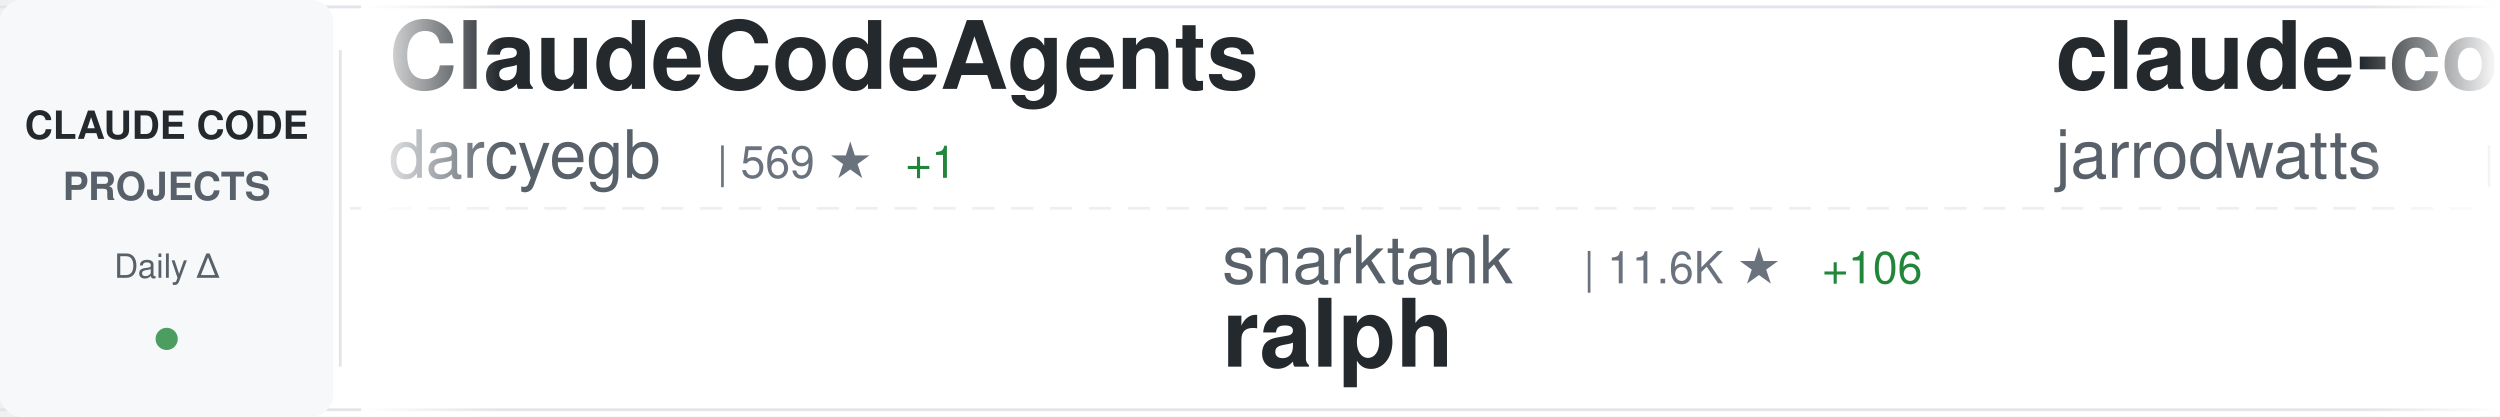
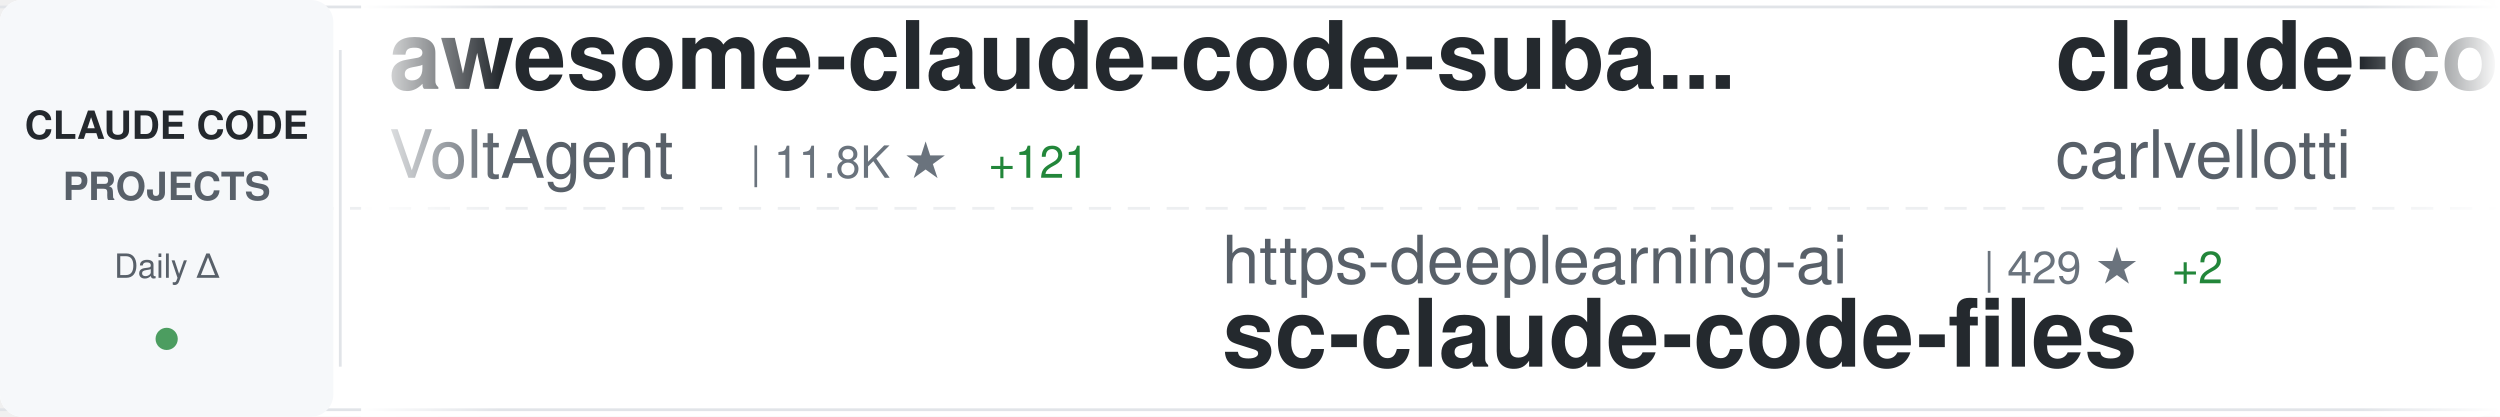
<svg xmlns="http://www.w3.org/2000/svg" width="900" height="150">
  <defs>
    <linearGradient id="awesomeLeftFade" x1="0%" y1="0%" x2="100%" y2="0%">
      <stop offset="0%" style="stop-color:#ffffff;stop-opacity:1" />
      <stop offset="100%" style="stop-color:#ffffff;stop-opacity:0" />
    </linearGradient>
    <linearGradient id="awesomeRightFade" x1="0%" y1="0%" x2="100%" y2="0%">
      <stop offset="0%" style="stop-color:#ffffff;stop-opacity:0" />
      <stop offset="100%" style="stop-color:#ffffff;stop-opacity:1" />
    </linearGradient>
  </defs>
  <rect width="900" height="150" fill="#ffffff" rx="8" />
  <rect x="0" y="2" width="900" height="1" fill="#e1e4e8" />
  <rect x="0" y="147" width="900" height="1" fill="#e1e4e8" />
  <line x1="0" y1="75" x2="900" y2="75" stroke="#e1e4e8" stroke-width="1" stroke-dasharray="8 6" opacity="0.6" />
  <rect x="0" y="0" width="120" height="150" fill="#f6f8fa" rx="8" />
  <text x="60" y="50" font-family="-apple-system, BlinkMacSystemFont, 'Segoe UI', Helvetica, Arial, sans-serif" font-size="14" font-weight="600" fill="#24292e" text-anchor="middle">CLAUDE CODE</text>
  <text x="60" y="72" font-family="-apple-system, BlinkMacSystemFont, 'Segoe UI', Helvetica, Arial, sans-serif" font-size="14" font-weight="600" fill="#586069" text-anchor="middle">PROJECTS</text>
  <text x="60" y="100" font-family="-apple-system, BlinkMacSystemFont, 'Segoe UI', Helvetica, Arial, sans-serif" font-size="12" font-weight="500" fill="#586069" text-anchor="middle">Daily Δ</text>
  <circle cx="60" cy="122" r="4" fill="#22863a" opacity="0.8" />
  <rect x="122" y="18" width="1" height="114" fill="#e1e4e8" />
  <clipPath id="awesomeTickerClip">
    <rect x="130" y="0" width="770" height="150" />
  </clipPath>
  <g clip-path="url(#awesomeTickerClip)">
    <g id="awesomeTickerItems">
      <animateTransform attributeName="transform" attributeType="XML" type="translate" from="0 0" to="-3000 0" dur="54s" repeatCount="indefinite" />
      <g transform="translate(0, 0)">
-         <text x="140" y="32" font-family="-apple-system, BlinkMacSystemFont, 'Segoe UI', Helvetica, Arial, sans-serif" font-size="34" font-weight="600" fill="#24292e">ClaudeCodeAgents</text>
-         <text x="140" y="64" font-family="-apple-system, BlinkMacSystemFont, 'Segoe UI', Helvetica, Arial, sans-serif" font-size="24" font-weight="400" fill="#586069">darcyegb</text>
-         <text x="258" y="64" font-family="-apple-system, BlinkMacSystemFont, 'Segoe UI', Helvetica, Arial, sans-serif" font-size="16" font-weight="500" fill="#6a737d">| 569 ★</text>
-         <text x="326" y="64" font-family="-apple-system, BlinkMacSystemFont, 'Segoe UI', Helvetica, Arial, sans-serif" font-size="16" font-weight="500" fill="#22863a"> +1</text>
+         <text x="140" y="32" font-family="-apple-system, BlinkMacSystemFont, 'Segoe UI', Helvetica, Arial, sans-serif" font-size="34" font-weight="600" fill="#24292e">awesome-claude-code-suba...</text>
+         <text x="140" y="64" font-family="-apple-system, BlinkMacSystemFont, 'Segoe UI', Helvetica, Arial, sans-serif" font-size="24" font-weight="400" fill="#586069">VoltAgent</text>
+         <text x="270" y="64" font-family="-apple-system, BlinkMacSystemFont, 'Segoe UI', Helvetica, Arial, sans-serif" font-size="16" font-weight="500" fill="#6a737d">| 11.8K ★</text>
+         <text x="356" y="64" font-family="-apple-system, BlinkMacSystemFont, 'Segoe UI', Helvetica, Arial, sans-serif" font-size="16" font-weight="500" fill="#22863a"> +121</text>
      </g>
      <g transform="translate(300, 0)">
-         <text x="140" y="102" font-family="-apple-system, BlinkMacSystemFont, 'Segoe UI', Helvetica, Arial, sans-serif" font-size="24" font-weight="400" fill="#586069">snarktank</text>
-         <text x="270" y="102" font-family="-apple-system, BlinkMacSystemFont, 'Segoe UI', Helvetica, Arial, sans-serif" font-size="16" font-weight="500" fill="#6a737d">| 11.6K ★</text>
-         <text x="356" y="102" font-family="-apple-system, BlinkMacSystemFont, 'Segoe UI', Helvetica, Arial, sans-serif" font-size="16" font-weight="500" fill="#22863a"> +106</text>
-         <text x="140" y="132" font-family="-apple-system, BlinkMacSystemFont, 'Segoe UI', Helvetica, Arial, sans-serif" font-size="34" font-weight="600" fill="#24292e">ralph</text>
+         <text x="140" y="102" font-family="-apple-system, BlinkMacSystemFont, 'Segoe UI', Helvetica, Arial, sans-serif" font-size="24" font-weight="400" fill="#586069">https-deeplearning-ai</text>
+         <text x="414" y="102" font-family="-apple-system, BlinkMacSystemFont, 'Segoe UI', Helvetica, Arial, sans-serif" font-size="16" font-weight="500" fill="#6a737d">| 429 ★</text>
+         <text x="482" y="102" font-family="-apple-system, BlinkMacSystemFont, 'Segoe UI', Helvetica, Arial, sans-serif" font-size="16" font-weight="500" fill="#22863a"> +2</text>
+         <text x="140" y="132" font-family="-apple-system, BlinkMacSystemFont, 'Segoe UI', Helvetica, Arial, sans-serif" font-size="34" font-weight="600" fill="#24292e">sc-claude-code-files</text>
      </g>
      <g transform="translate(600, 0)">
-         <text x="140" y="32" font-family="-apple-system, BlinkMacSystemFont, 'Segoe UI', Helvetica, Arial, sans-serif" font-size="34" font-weight="600" fill="#24292e">claude-code-config</text>
-         <text x="140" y="64" font-family="-apple-system, BlinkMacSystemFont, 'Segoe UI', Helvetica, Arial, sans-serif" font-size="24" font-weight="400" fill="#586069">jarrodwatts</text>
-         <text x="294" y="64" font-family="-apple-system, BlinkMacSystemFont, 'Segoe UI', Helvetica, Arial, sans-serif" font-size="16" font-weight="500" fill="#6a737d">| 948 ★</text>
-         <text x="362" y="64" font-family="-apple-system, BlinkMacSystemFont, 'Segoe UI', Helvetica, Arial, sans-serif" font-size="16" font-weight="500" fill="#22863a"> +2</text>
+         <text x="140" y="32" font-family="-apple-system, BlinkMacSystemFont, 'Segoe UI', Helvetica, Arial, sans-serif" font-size="34" font-weight="600" fill="#24292e">claude-code-pm-course</text>
+         <text x="140" y="64" font-family="-apple-system, BlinkMacSystemFont, 'Segoe UI', Helvetica, Arial, sans-serif" font-size="24" font-weight="400" fill="#586069">carlvellotti</text>
+         <text x="306" y="64" font-family="-apple-system, BlinkMacSystemFont, 'Segoe UI', Helvetica, Arial, sans-serif" font-size="16" font-weight="500" fill="#6a737d">| 1.5K ★</text>
+         <text x="383" y="64" font-family="-apple-system, BlinkMacSystemFont, 'Segoe UI', Helvetica, Arial, sans-serif" font-size="16" font-weight="500" fill="#22863a"> +17</text>
      </g>
      <g transform="translate(900, 0)">
-         <text x="140" y="102" font-family="-apple-system, BlinkMacSystemFont, 'Segoe UI', Helvetica, Arial, sans-serif" font-size="24" font-weight="400" fill="#586069">farion1231</text>
-         <text x="282" y="102" font-family="-apple-system, BlinkMacSystemFont, 'Segoe UI', Helvetica, Arial, sans-serif" font-size="16" font-weight="500" fill="#6a737d">| 21.6K ★</text>
-         <text x="368" y="102" font-family="-apple-system, BlinkMacSystemFont, 'Segoe UI', Helvetica, Arial, sans-serif" font-size="16" font-weight="500" fill="#22863a"> +489</text>
-         <text x="140" y="132" font-family="-apple-system, BlinkMacSystemFont, 'Segoe UI', Helvetica, Arial, sans-serif" font-size="34" font-weight="600" fill="#24292e">cc-switch</text>
+         <text x="140" y="102" font-family="-apple-system, BlinkMacSystemFont, 'Segoe UI', Helvetica, Arial, sans-serif" font-size="24" font-weight="400" fill="#586069">catlog22</text>
+         <text x="258" y="102" font-family="-apple-system, BlinkMacSystemFont, 'Segoe UI', Helvetica, Arial, sans-serif" font-size="16" font-weight="500" fill="#6a737d">| 1.4K ★</text>
+         <text x="335" y="102" font-family="-apple-system, BlinkMacSystemFont, 'Segoe UI', Helvetica, Arial, sans-serif" font-size="16" font-weight="500" fill="#22863a"> +11</text>
+         <text x="140" y="132" font-family="-apple-system, BlinkMacSystemFont, 'Segoe UI', Helvetica, Arial, sans-serif" font-size="34" font-weight="600" fill="#24292e">Claude-Code-Workflow</text>
      </g>
      <g transform="translate(1200, 0)">
-         <text x="140" y="32" font-family="-apple-system, BlinkMacSystemFont, 'Segoe UI', Helvetica, Arial, sans-serif" font-size="34" font-weight="600" fill="#24292e">claude-code-requirements...</text>
-         <text x="140" y="64" font-family="-apple-system, BlinkMacSystemFont, 'Segoe UI', Helvetica, Arial, sans-serif" font-size="24" font-weight="400" fill="#586069">rizethereum</text>
-         <text x="294" y="64" font-family="-apple-system, BlinkMacSystemFont, 'Segoe UI', Helvetica, Arial, sans-serif" font-size="16" font-weight="500" fill="#6a737d">| 1.7K ★</text>
-         <text x="371" y="64" font-family="-apple-system, BlinkMacSystemFont, 'Segoe UI', Helvetica, Arial, sans-serif" font-size="16" font-weight="500" fill="#22863a"> +1</text>
+         <text x="140" y="32" font-family="-apple-system, BlinkMacSystemFont, 'Segoe UI', Helvetica, Arial, sans-serif" font-size="34" font-weight="600" fill="#24292e">opencode</text>
+         <text x="140" y="64" font-family="-apple-system, BlinkMacSystemFont, 'Segoe UI', Helvetica, Arial, sans-serif" font-size="24" font-weight="400" fill="#586069">anomalyco</text>
+         <text x="270" y="64" font-family="-apple-system, BlinkMacSystemFont, 'Segoe UI', Helvetica, Arial, sans-serif" font-size="16" font-weight="500" fill="#6a737d">| 113.0K ★</text>
+         <text x="365" y="64" font-family="-apple-system, BlinkMacSystemFont, 'Segoe UI', Helvetica, Arial, sans-serif" font-size="16" font-weight="500" fill="#22863a"> +683</text>
      </g>
      <g transform="translate(1500, 0)">
-         <text x="140" y="102" font-family="-apple-system, BlinkMacSystemFont, 'Segoe UI', Helvetica, Arial, sans-serif" font-size="24" font-weight="400" fill="#586069">shareAI-lab</text>
-         <text x="294" y="102" font-family="-apple-system, BlinkMacSystemFont, 'Segoe UI', Helvetica, Arial, sans-serif" font-size="16" font-weight="500" fill="#6a737d">| 19.5K ★</text>
-         <text x="380" y="102" font-family="-apple-system, BlinkMacSystemFont, 'Segoe UI', Helvetica, Arial, sans-serif" font-size="16" font-weight="500" fill="#22863a"> +498</text>
-         <text x="140" y="132" font-family="-apple-system, BlinkMacSystemFont, 'Segoe UI', Helvetica, Arial, sans-serif" font-size="34" font-weight="600" fill="#24292e">learn-claude-code</text>
+         <text x="140" y="102" font-family="-apple-system, BlinkMacSystemFont, 'Segoe UI', Helvetica, Arial, sans-serif" font-size="24" font-weight="400" fill="#586069">pedrohcgs</text>
+         <text x="270" y="102" font-family="-apple-system, BlinkMacSystemFont, 'Segoe UI', Helvetica, Arial, sans-serif" font-size="16" font-weight="500" fill="#6a737d">| 472 ★</text>
+         <text x="338" y="102" font-family="-apple-system, BlinkMacSystemFont, 'Segoe UI', Helvetica, Arial, sans-serif" font-size="16" font-weight="500" fill="#22863a"> +16</text>
+         <text x="140" y="132" font-family="-apple-system, BlinkMacSystemFont, 'Segoe UI', Helvetica, Arial, sans-serif" font-size="34" font-weight="600" fill="#24292e">claude-code-my-workflow</text>
      </g>
      <g transform="translate(1800, 0)">
-         <text x="140" y="32" font-family="-apple-system, BlinkMacSystemFont, 'Segoe UI', Helvetica, Arial, sans-serif" font-size="34" font-weight="600" fill="#24292e">claude-code-proxy</text>
-         <text x="140" y="64" font-family="-apple-system, BlinkMacSystemFont, 'Segoe UI', Helvetica, Arial, sans-serif" font-size="24" font-weight="400" fill="#586069">fuergaosi233</text>
-         <text x="306" y="64" font-family="-apple-system, BlinkMacSystemFont, 'Segoe UI', Helvetica, Arial, sans-serif" font-size="16" font-weight="500" fill="#6a737d">| 2.1K ★</text>
-         <text x="383" y="64" font-family="-apple-system, BlinkMacSystemFont, 'Segoe UI', Helvetica, Arial, sans-serif" font-size="16" font-weight="500" fill="#22863a"> +2</text>
+         <text x="140" y="32" font-family="-apple-system, BlinkMacSystemFont, 'Segoe UI', Helvetica, Arial, sans-serif" font-size="34" font-weight="600" fill="#24292e">openskills</text>
+         <text x="140" y="64" font-family="-apple-system, BlinkMacSystemFont, 'Segoe UI', Helvetica, Arial, sans-serif" font-size="24" font-weight="400" fill="#586069">numman-ali</text>
+         <text x="282" y="64" font-family="-apple-system, BlinkMacSystemFont, 'Segoe UI', Helvetica, Arial, sans-serif" font-size="16" font-weight="500" fill="#6a737d">| 8.6K ★</text>
+         <text x="359" y="64" font-family="-apple-system, BlinkMacSystemFont, 'Segoe UI', Helvetica, Arial, sans-serif" font-size="16" font-weight="500" fill="#22863a"> +34</text>
      </g>
      <g transform="translate(2100, 0)">
-         <text x="140" y="102" font-family="-apple-system, BlinkMacSystemFont, 'Segoe UI', Helvetica, Arial, sans-serif" font-size="24" font-weight="400" fill="#586069">bfly123</text>
-         <text x="246" y="102" font-family="-apple-system, BlinkMacSystemFont, 'Segoe UI', Helvetica, Arial, sans-serif" font-size="16" font-weight="500" fill="#6a737d">| 1.3K ★</text>
-         <text x="323" y="102" font-family="-apple-system, BlinkMacSystemFont, 'Segoe UI', Helvetica, Arial, sans-serif" font-size="16" font-weight="500" fill="#22863a"> +18</text>
-         <text x="140" y="132" font-family="-apple-system, BlinkMacSystemFont, 'Segoe UI', Helvetica, Arial, sans-serif" font-size="34" font-weight="600" fill="#24292e">claude_code_bridge</text>
+         <text x="140" y="102" font-family="-apple-system, BlinkMacSystemFont, 'Segoe UI', Helvetica, Arial, sans-serif" font-size="24" font-weight="400" fill="#586069">EnzeD</text>
+         <text x="222" y="102" font-family="-apple-system, BlinkMacSystemFont, 'Segoe UI', Helvetica, Arial, sans-serif" font-size="16" font-weight="500" fill="#6a737d">| 4.0K ★</text>
+         <text x="299" y="102" font-family="-apple-system, BlinkMacSystemFont, 'Segoe UI', Helvetica, Arial, sans-serif" font-size="16" font-weight="500" fill="#22863a"> +9</text>
+         <text x="140" y="132" font-family="-apple-system, BlinkMacSystemFont, 'Segoe UI', Helvetica, Arial, sans-serif" font-size="34" font-weight="600" fill="#24292e">vibe-coding</text>
      </g>
      <g transform="translate(2400, 0)">
-         <text x="140" y="32" font-family="-apple-system, BlinkMacSystemFont, 'Segoe UI', Helvetica, Arial, sans-serif" font-size="34" font-weight="600" fill="#24292e">claude-code-sub-agents</text>
-         <text x="140" y="64" font-family="-apple-system, BlinkMacSystemFont, 'Segoe UI', Helvetica, Arial, sans-serif" font-size="24" font-weight="400" fill="#586069">lst97</text>
-         <text x="222" y="64" font-family="-apple-system, BlinkMacSystemFont, 'Segoe UI', Helvetica, Arial, sans-serif" font-size="16" font-weight="500" fill="#6a737d">| 1.4K ★</text>
+         <text x="140" y="32" font-family="-apple-system, BlinkMacSystemFont, 'Segoe UI', Helvetica, Arial, sans-serif" font-size="34" font-weight="600" fill="#24292e">claude-code-mcp</text>
+         <text x="140" y="64" font-family="-apple-system, BlinkMacSystemFont, 'Segoe UI', Helvetica, Arial, sans-serif" font-size="24" font-weight="400" fill="#586069">steipete</text>
+         <text x="258" y="64" font-family="-apple-system, BlinkMacSystemFont, 'Segoe UI', Helvetica, Arial, sans-serif" font-size="16" font-weight="500" fill="#6a737d">| 1.1K ★</text>
+         <text x="335" y="64" font-family="-apple-system, BlinkMacSystemFont, 'Segoe UI', Helvetica, Arial, sans-serif" font-size="16" font-weight="500" fill="#22863a"> +2</text>
      </g>
      <g transform="translate(2700, 0)">
        <text x="140" y="102" font-family="-apple-system, BlinkMacSystemFont, 'Segoe UI', Helvetica, Arial, sans-serif" font-size="24" font-weight="400" fill="#586069">anthropics</text>
-         <text x="282" y="102" font-family="-apple-system, BlinkMacSystemFont, 'Segoe UI', Helvetica, Arial, sans-serif" font-size="16" font-weight="500" fill="#6a737d">| 79.2K ★</text>
-         <text x="368" y="102" font-family="-apple-system, BlinkMacSystemFont, 'Segoe UI', Helvetica, Arial, sans-serif" font-size="16" font-weight="500" fill="#22863a"> +1.1K</text>
-         <text x="140" y="132" font-family="-apple-system, BlinkMacSystemFont, 'Segoe UI', Helvetica, Arial, sans-serif" font-size="34" font-weight="600" fill="#24292e">skills</text>
+         <text x="282" y="102" font-family="-apple-system, BlinkMacSystemFont, 'Segoe UI', Helvetica, Arial, sans-serif" font-size="16" font-weight="500" fill="#6a737d">| 71.7K ★</text>
+         <text x="368" y="102" font-family="-apple-system, BlinkMacSystemFont, 'Segoe UI', Helvetica, Arial, sans-serif" font-size="16" font-weight="500" fill="#22863a"> +699</text>
+         <text x="140" y="132" font-family="-apple-system, BlinkMacSystemFont, 'Segoe UI', Helvetica, Arial, sans-serif" font-size="34" font-weight="600" fill="#24292e">claude-code</text>
      </g>
      <g transform="translate(3000, 0)">
-         <text x="140" y="32" font-family="-apple-system, BlinkMacSystemFont, 'Segoe UI', Helvetica, Arial, sans-serif" font-size="34" font-weight="600" fill="#24292e">ClaudeCodeAgents</text>
-         <text x="140" y="64" font-family="-apple-system, BlinkMacSystemFont, 'Segoe UI', Helvetica, Arial, sans-serif" font-size="24" font-weight="400" fill="#586069">darcyegb</text>
-         <text x="258" y="64" font-family="-apple-system, BlinkMacSystemFont, 'Segoe UI', Helvetica, Arial, sans-serif" font-size="16" font-weight="500" fill="#6a737d">| 569 ★</text>
-         <text x="326" y="64" font-family="-apple-system, BlinkMacSystemFont, 'Segoe UI', Helvetica, Arial, sans-serif" font-size="16" font-weight="500" fill="#22863a"> +1</text>
+         <text x="140" y="32" font-family="-apple-system, BlinkMacSystemFont, 'Segoe UI', Helvetica, Arial, sans-serif" font-size="34" font-weight="600" fill="#24292e">awesome-claude-code-suba...</text>
+         <text x="140" y="64" font-family="-apple-system, BlinkMacSystemFont, 'Segoe UI', Helvetica, Arial, sans-serif" font-size="24" font-weight="400" fill="#586069">VoltAgent</text>
+         <text x="270" y="64" font-family="-apple-system, BlinkMacSystemFont, 'Segoe UI', Helvetica, Arial, sans-serif" font-size="16" font-weight="500" fill="#6a737d">| 11.8K ★</text>
+         <text x="356" y="64" font-family="-apple-system, BlinkMacSystemFont, 'Segoe UI', Helvetica, Arial, sans-serif" font-size="16" font-weight="500" fill="#22863a"> +121</text>
      </g>
      <g transform="translate(3300, 0)">
-         <text x="140" y="102" font-family="-apple-system, BlinkMacSystemFont, 'Segoe UI', Helvetica, Arial, sans-serif" font-size="24" font-weight="400" fill="#586069">snarktank</text>
-         <text x="270" y="102" font-family="-apple-system, BlinkMacSystemFont, 'Segoe UI', Helvetica, Arial, sans-serif" font-size="16" font-weight="500" fill="#6a737d">| 11.6K ★</text>
-         <text x="356" y="102" font-family="-apple-system, BlinkMacSystemFont, 'Segoe UI', Helvetica, Arial, sans-serif" font-size="16" font-weight="500" fill="#22863a"> +106</text>
-         <text x="140" y="132" font-family="-apple-system, BlinkMacSystemFont, 'Segoe UI', Helvetica, Arial, sans-serif" font-size="34" font-weight="600" fill="#24292e">ralph</text>
+         <text x="140" y="102" font-family="-apple-system, BlinkMacSystemFont, 'Segoe UI', Helvetica, Arial, sans-serif" font-size="24" font-weight="400" fill="#586069">https-deeplearning-ai</text>
+         <text x="414" y="102" font-family="-apple-system, BlinkMacSystemFont, 'Segoe UI', Helvetica, Arial, sans-serif" font-size="16" font-weight="500" fill="#6a737d">| 429 ★</text>
+         <text x="482" y="102" font-family="-apple-system, BlinkMacSystemFont, 'Segoe UI', Helvetica, Arial, sans-serif" font-size="16" font-weight="500" fill="#22863a"> +2</text>
+         <text x="140" y="132" font-family="-apple-system, BlinkMacSystemFont, 'Segoe UI', Helvetica, Arial, sans-serif" font-size="34" font-weight="600" fill="#24292e">sc-claude-code-files</text>
      </g>
      <g transform="translate(3600, 0)">
-         <text x="140" y="32" font-family="-apple-system, BlinkMacSystemFont, 'Segoe UI', Helvetica, Arial, sans-serif" font-size="34" font-weight="600" fill="#24292e">claude-code-config</text>
-         <text x="140" y="64" font-family="-apple-system, BlinkMacSystemFont, 'Segoe UI', Helvetica, Arial, sans-serif" font-size="24" font-weight="400" fill="#586069">jarrodwatts</text>
-         <text x="294" y="64" font-family="-apple-system, BlinkMacSystemFont, 'Segoe UI', Helvetica, Arial, sans-serif" font-size="16" font-weight="500" fill="#6a737d">| 948 ★</text>
-         <text x="362" y="64" font-family="-apple-system, BlinkMacSystemFont, 'Segoe UI', Helvetica, Arial, sans-serif" font-size="16" font-weight="500" fill="#22863a"> +2</text>
+         <text x="140" y="32" font-family="-apple-system, BlinkMacSystemFont, 'Segoe UI', Helvetica, Arial, sans-serif" font-size="34" font-weight="600" fill="#24292e">claude-code-pm-course</text>
+         <text x="140" y="64" font-family="-apple-system, BlinkMacSystemFont, 'Segoe UI', Helvetica, Arial, sans-serif" font-size="24" font-weight="400" fill="#586069">carlvellotti</text>
+         <text x="306" y="64" font-family="-apple-system, BlinkMacSystemFont, 'Segoe UI', Helvetica, Arial, sans-serif" font-size="16" font-weight="500" fill="#6a737d">| 1.5K ★</text>
+         <text x="383" y="64" font-family="-apple-system, BlinkMacSystemFont, 'Segoe UI', Helvetica, Arial, sans-serif" font-size="16" font-weight="500" fill="#22863a"> +17</text>
      </g>
      <g transform="translate(3900, 0)">
-         <text x="140" y="102" font-family="-apple-system, BlinkMacSystemFont, 'Segoe UI', Helvetica, Arial, sans-serif" font-size="24" font-weight="400" fill="#586069">farion1231</text>
-         <text x="282" y="102" font-family="-apple-system, BlinkMacSystemFont, 'Segoe UI', Helvetica, Arial, sans-serif" font-size="16" font-weight="500" fill="#6a737d">| 21.6K ★</text>
-         <text x="368" y="102" font-family="-apple-system, BlinkMacSystemFont, 'Segoe UI', Helvetica, Arial, sans-serif" font-size="16" font-weight="500" fill="#22863a"> +489</text>
-         <text x="140" y="132" font-family="-apple-system, BlinkMacSystemFont, 'Segoe UI', Helvetica, Arial, sans-serif" font-size="34" font-weight="600" fill="#24292e">cc-switch</text>
+         <text x="140" y="102" font-family="-apple-system, BlinkMacSystemFont, 'Segoe UI', Helvetica, Arial, sans-serif" font-size="24" font-weight="400" fill="#586069">catlog22</text>
+         <text x="258" y="102" font-family="-apple-system, BlinkMacSystemFont, 'Segoe UI', Helvetica, Arial, sans-serif" font-size="16" font-weight="500" fill="#6a737d">| 1.4K ★</text>
+         <text x="335" y="102" font-family="-apple-system, BlinkMacSystemFont, 'Segoe UI', Helvetica, Arial, sans-serif" font-size="16" font-weight="500" fill="#22863a"> +11</text>
+         <text x="140" y="132" font-family="-apple-system, BlinkMacSystemFont, 'Segoe UI', Helvetica, Arial, sans-serif" font-size="34" font-weight="600" fill="#24292e">Claude-Code-Workflow</text>
      </g>
    </g>
  </g>
  <rect x="130" y="0" width="50" height="150" fill="url(#awesomeLeftFade)" />
  <rect x="850" y="0" width="50" height="150" fill="url(#awesomeRightFade)" />
</svg>
